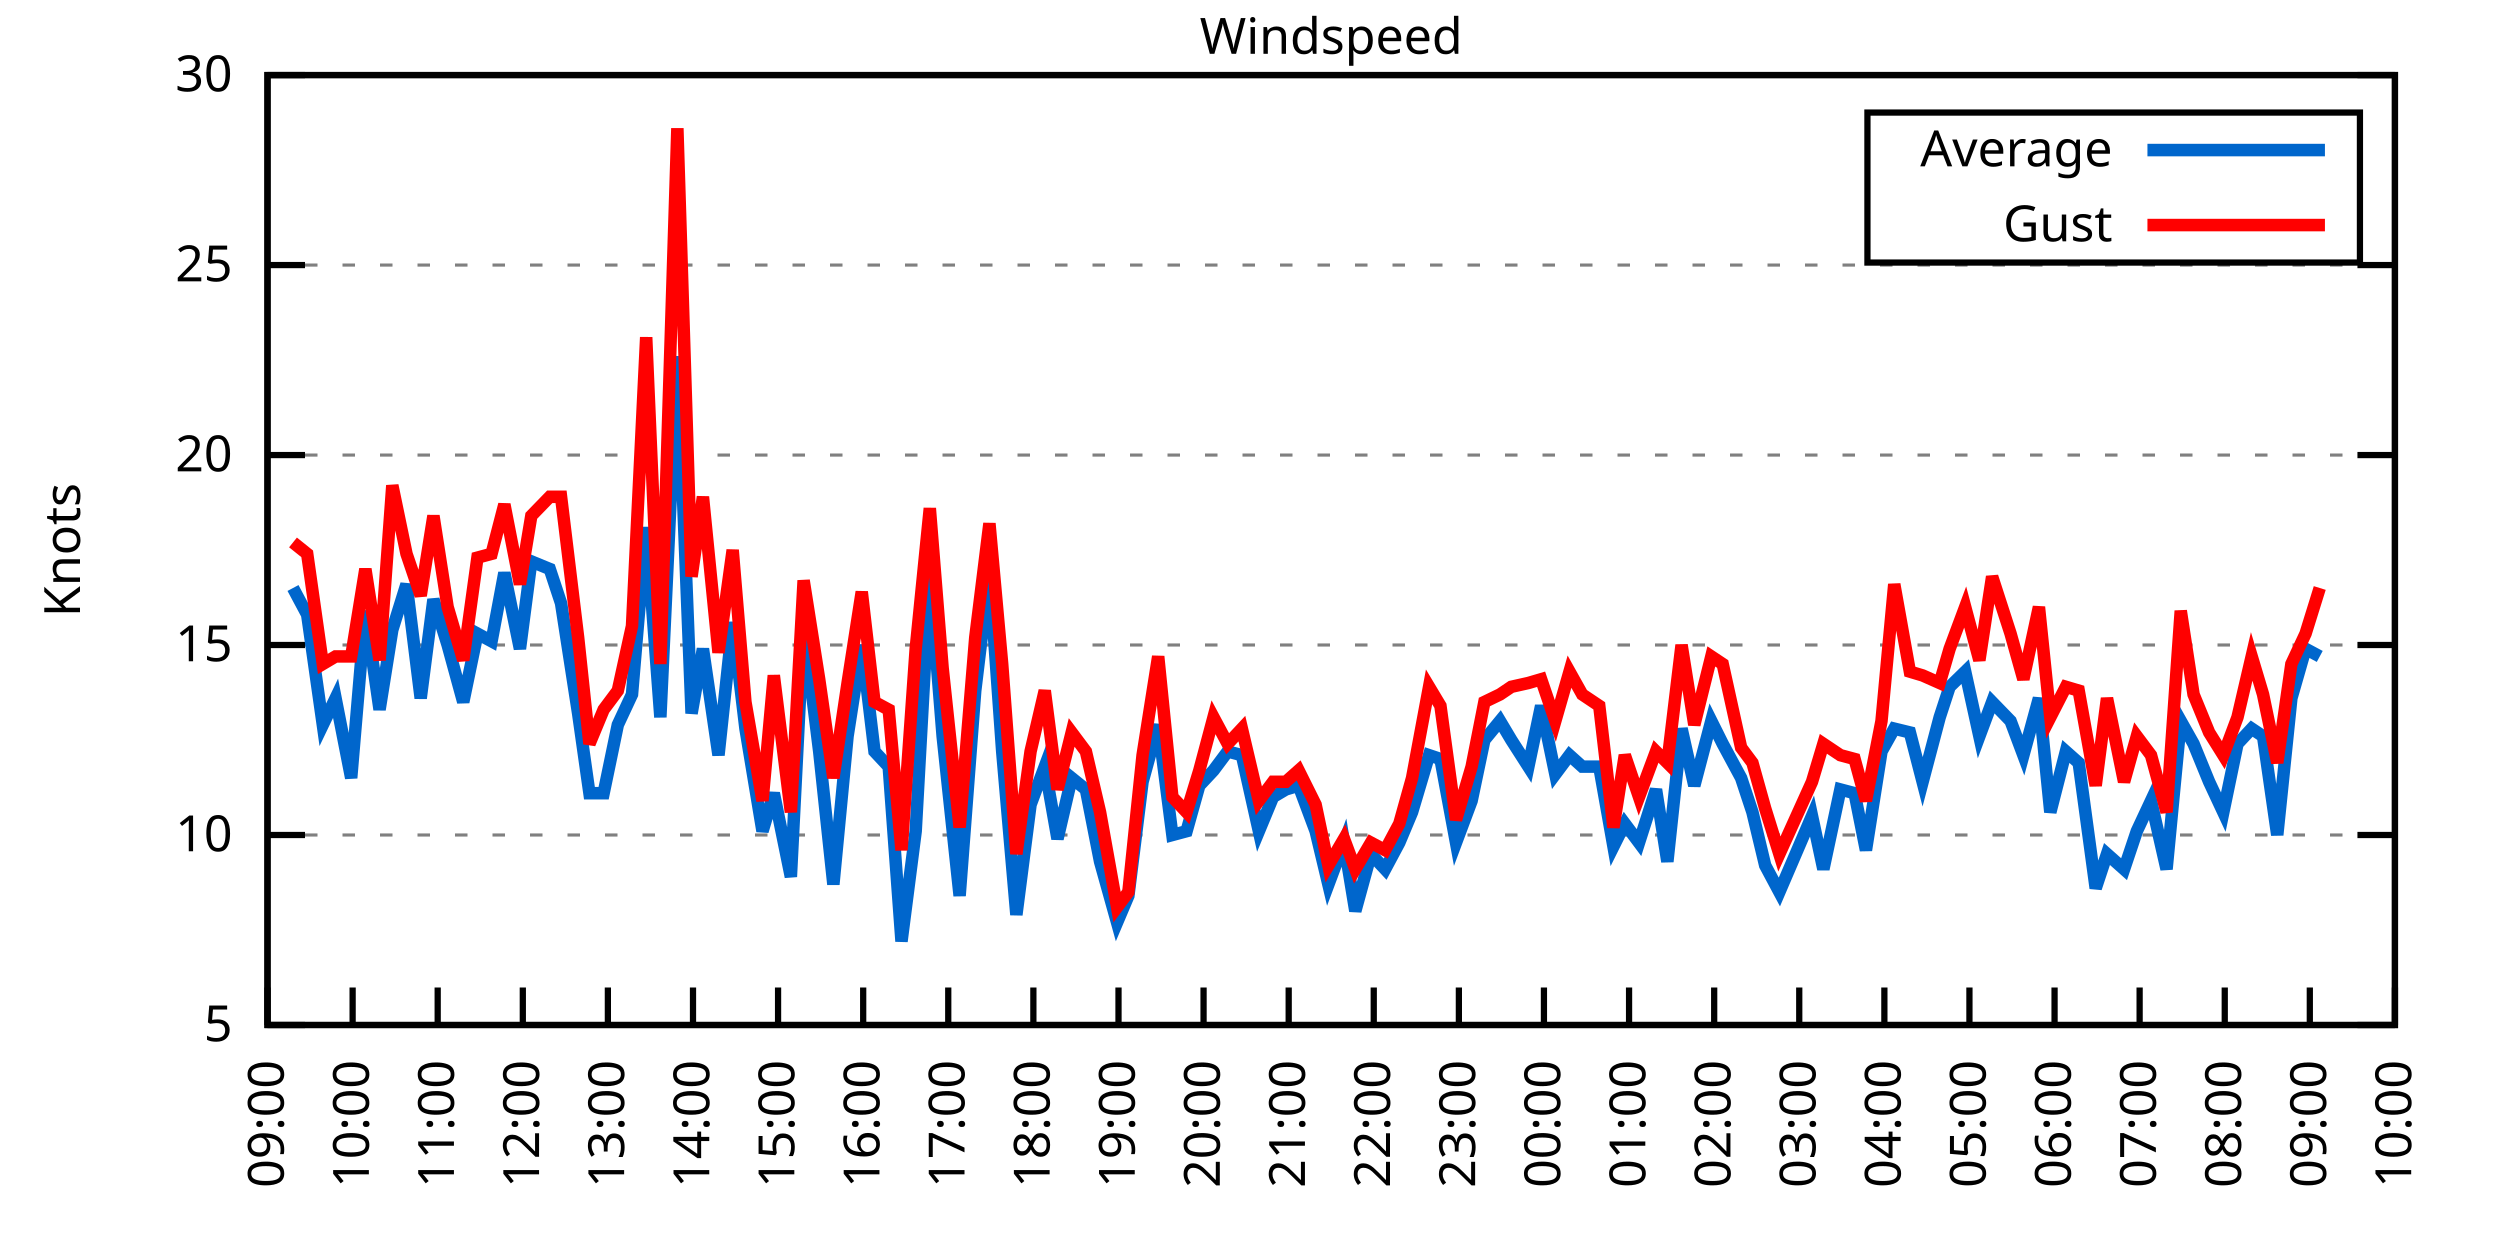
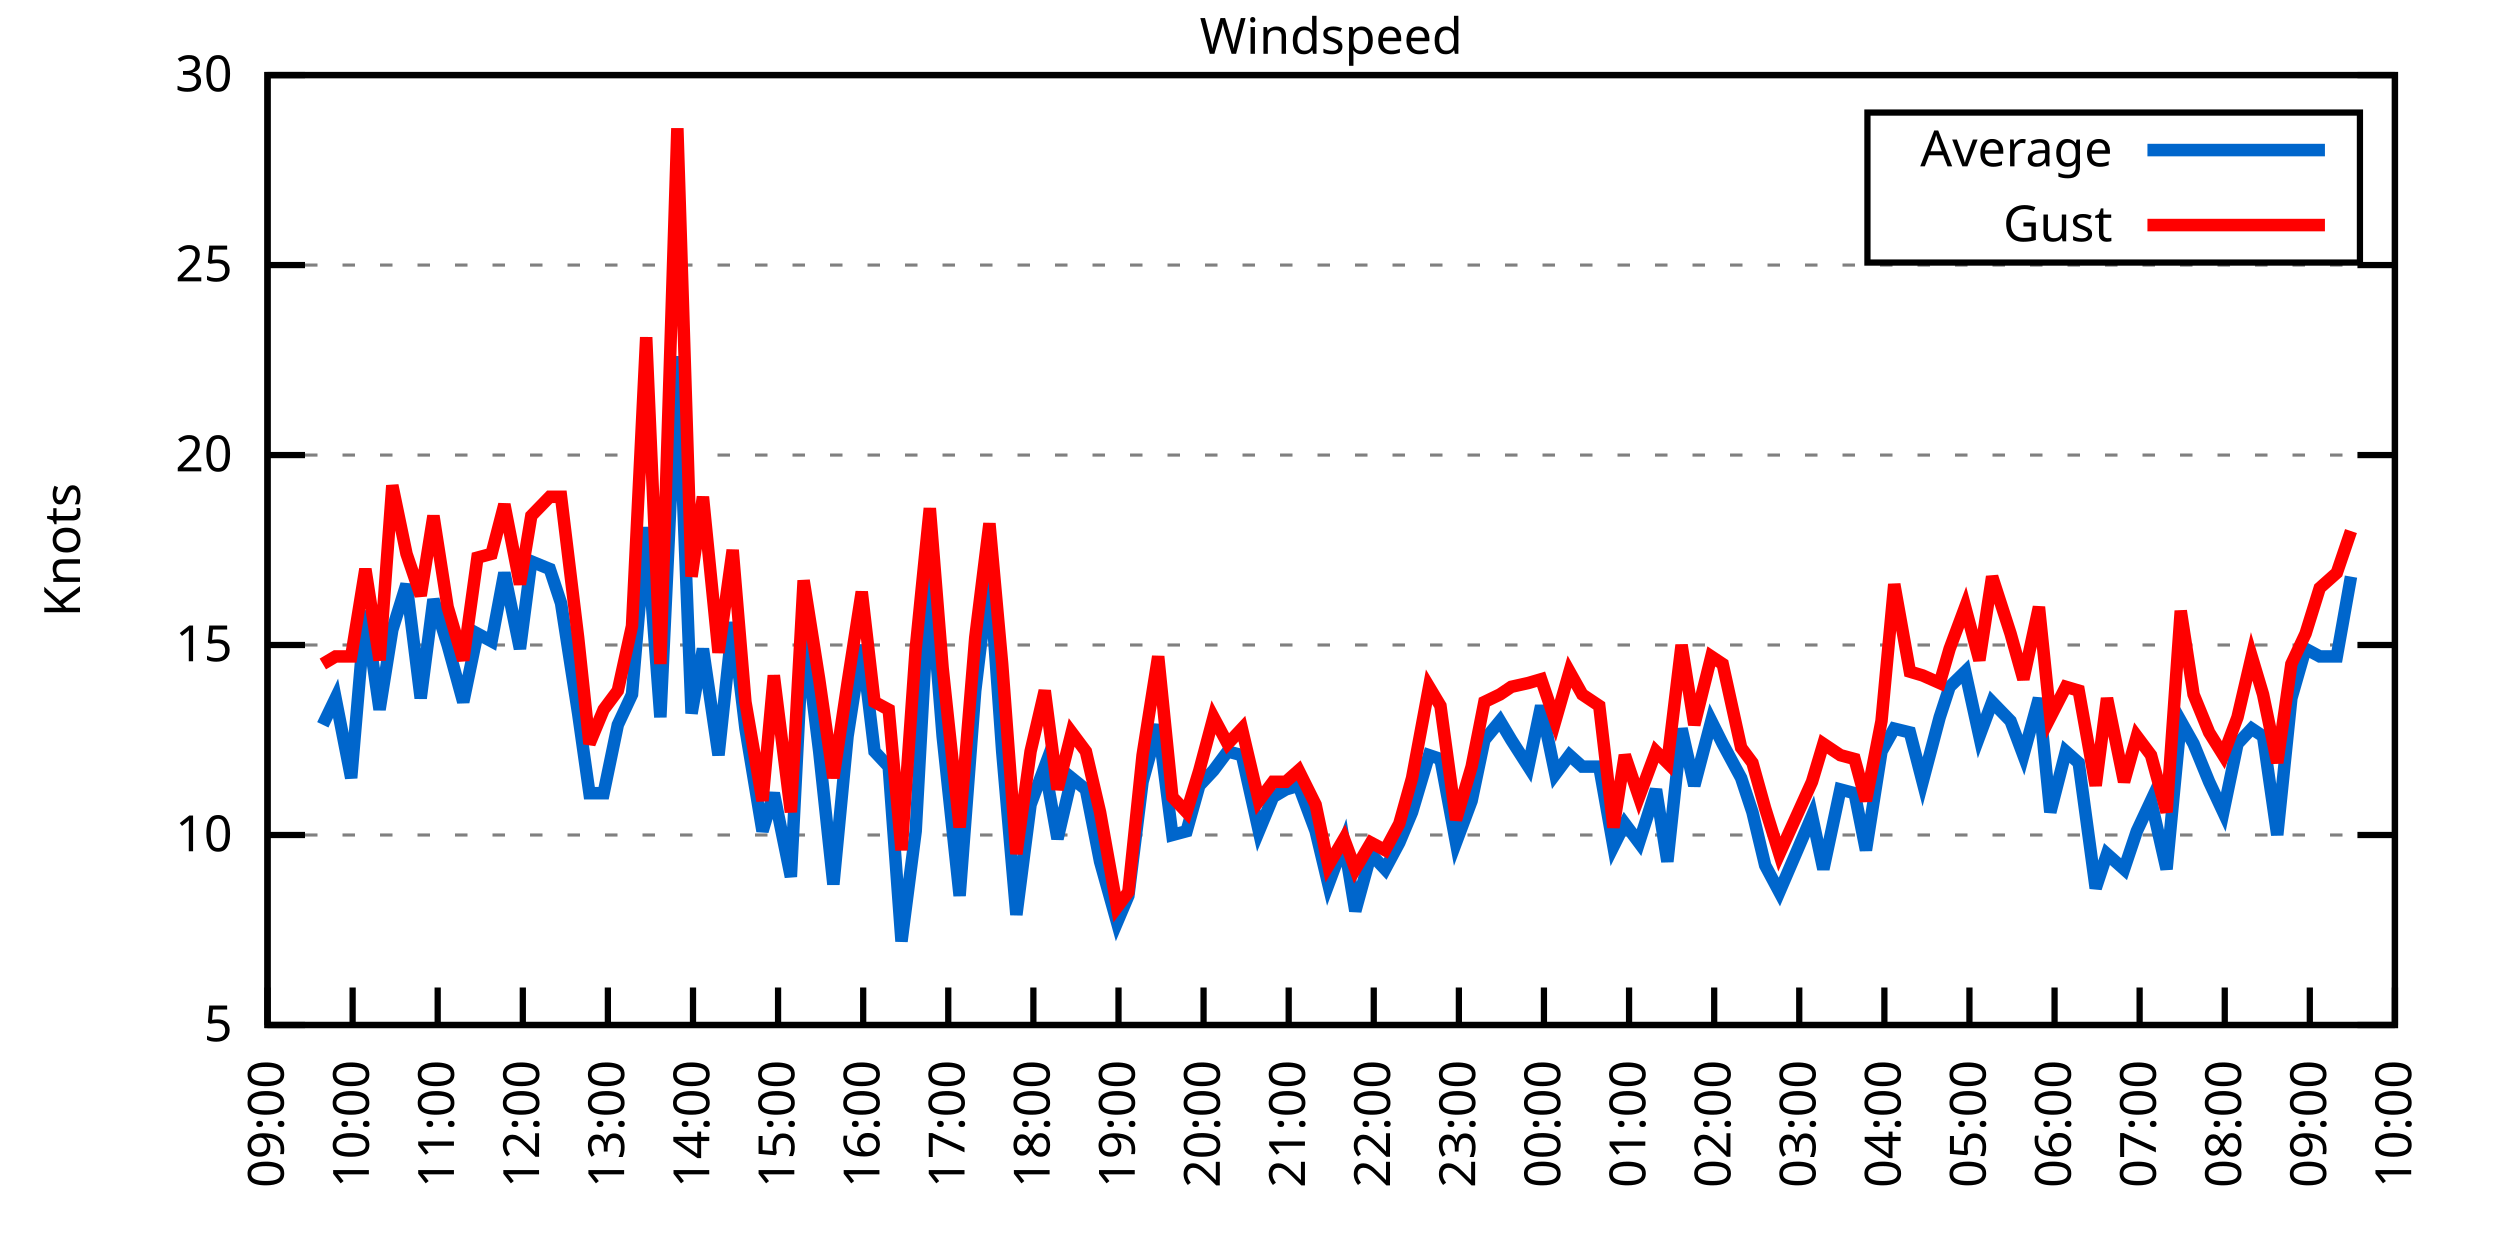
<svg xmlns="http://www.w3.org/2000/svg" xmlns:xlink="http://www.w3.org/1999/xlink" width="400" height="200" viewBox="0 0 400 200">
  <g id="gnuplot_canvas">
    <rect x="0" y="0" width="400" height="200" fill="none" />
    <defs>
      <circle id="gpDot" r="0.5" stroke-width="0.5" stroke="currentColor" />
      <path id="gpPt0" stroke-width="0.333" stroke="currentColor" d="M-1,0 h2 M0,-1 v2" />
      <path id="gpPt1" stroke-width="0.333" stroke="currentColor" d="M-1,-1 L1,1 M1,-1 L-1,1" />
      <path id="gpPt2" stroke-width="0.333" stroke="currentColor" d="M-1,0 L1,0 M0,-1 L0,1 M-1,-1 L1,1 M-1,1 L1,-1" />
      <rect id="gpPt3" stroke-width="0.333" stroke="currentColor" x="-1" y="-1" width="2" height="2" />
      <rect id="gpPt4" stroke-width="0.333" stroke="currentColor" fill="currentColor" x="-1" y="-1" width="2" height="2" />
      <circle id="gpPt5" stroke-width="0.333" stroke="currentColor" cx="0" cy="0" r="1" />
      <use xlink:href="#gpPt5" id="gpPt6" fill="currentColor" stroke="none" />
      <path id="gpPt7" stroke-width="0.333" stroke="currentColor" d="M0,-1.33 L-1.33,0.67 L1.33,0.67 z" />
      <use xlink:href="#gpPt7" id="gpPt8" fill="currentColor" stroke="none" />
      <use xlink:href="#gpPt7" id="gpPt9" stroke="currentColor" transform="rotate(180)" />
      <use xlink:href="#gpPt9" id="gpPt10" fill="currentColor" stroke="none" />
      <use xlink:href="#gpPt3" id="gpPt11" stroke="currentColor" transform="rotate(45)" />
      <use xlink:href="#gpPt11" id="gpPt12" fill="currentColor" stroke="none" />
      <path id="gpPt13" stroke-width="0.333" stroke="currentColor" d="M0,1.330 L1.265,0.411 L0.782,-1.067 L-0.782,-1.076 L-1.265,0.411 z" />
      <use xlink:href="#gpPt13" id="gpPt14" fill="currentColor" stroke="none" />
      <filter id="textbox" filterUnits="objectBoundingBox" x="0" y="0" height="1" width="1">
        <feFlood flood-color="white" flood-opacity="1" result="bgnd" />
        <feComposite in="SourceGraphic" in2="bgnd" operator="atop" />
      </filter>
      <filter id="greybox" filterUnits="objectBoundingBox" x="0" y="0" height="1" width="1">
        <feFlood flood-color="lightgrey" flood-opacity="1" result="grey" />
        <feComposite in="SourceGraphic" in2="grey" operator="atop" />
      </filter>
    </defs>
    <g fill="none" color="white" stroke="currentColor" stroke-width="1.00" stroke-linecap="butt" stroke-linejoin="miter">
</g>
    <g fill="none" color="black" stroke="currentColor" stroke-width="1.00" stroke-linecap="butt" stroke-linejoin="miter">
      <g stroke="none" shape-rendering="crispEdges">
        <polygon fill="rgb(255, 255, 255)" points="42.80,164.00 383.18,164.00 383.18,12.02 42.80,12.02 " />
      </g>
    </g>
    <g fill="none" color="black" stroke="currentColor" stroke-width="1.00" stroke-linecap="butt" stroke-linejoin="miter">
</g>
    <g fill="none" color="black" stroke="black" stroke-width="0.50" stroke-linecap="butt" stroke-linejoin="miter">
</g>
    <g fill="none" color="gray" stroke="currentColor" stroke-width="0.50" stroke-linecap="butt" stroke-linejoin="miter">
      <path stroke="gray" stroke-dasharray="2,4" class="gridline" d="M42.80,164.00 L383.19,164.00  " />
    </g>
    <g fill="none" color="gray" stroke="gray" stroke-width="1.00" stroke-linecap="butt" stroke-linejoin="miter">
</g>
    <g fill="none" color="black" stroke="currentColor" stroke-width="1.00" stroke-linecap="butt" stroke-linejoin="miter">
      <path stroke="black" d="M42.80,164.00 L48.80,164.00 M383.19,164.00 L377.19,164.00  " />
      <g transform="translate(37.20,166.60)" stroke="none" fill="black" font-family="Sans" font-size="8.00" text-anchor="end">
        <text>
          <tspan font-family="Sans"> 5</tspan>
        </text>
      </g>
    </g>
    <g fill="none" color="black" stroke="currentColor" stroke-width="1.00" stroke-linecap="butt" stroke-linejoin="miter">
</g>
    <g fill="none" color="black" stroke="black" stroke-width="0.50" stroke-linecap="butt" stroke-linejoin="miter">
</g>
    <g fill="none" color="gray" stroke="currentColor" stroke-width="0.50" stroke-linecap="butt" stroke-linejoin="miter">
      <path stroke="gray" stroke-dasharray="2,4" class="gridline" d="M42.80,133.60 L383.19,133.60  " />
    </g>
    <g fill="none" color="gray" stroke="gray" stroke-width="1.00" stroke-linecap="butt" stroke-linejoin="miter">
</g>
    <g fill="none" color="black" stroke="currentColor" stroke-width="1.00" stroke-linecap="butt" stroke-linejoin="miter">
      <path stroke="black" d="M42.80,133.60 L48.80,133.60 M383.19,133.60 L377.19,133.60  " />
      <g transform="translate(37.20,136.20)" stroke="none" fill="black" font-family="Sans" font-size="8.00" text-anchor="end">
        <text>
          <tspan font-family="Sans"> 10</tspan>
        </text>
      </g>
    </g>
    <g fill="none" color="black" stroke="currentColor" stroke-width="1.00" stroke-linecap="butt" stroke-linejoin="miter">
</g>
    <g fill="none" color="black" stroke="black" stroke-width="0.50" stroke-linecap="butt" stroke-linejoin="miter">
</g>
    <g fill="none" color="gray" stroke="currentColor" stroke-width="0.50" stroke-linecap="butt" stroke-linejoin="miter">
      <path stroke="gray" stroke-dasharray="2,4" class="gridline" d="M42.80,103.20 L383.19,103.20  " />
    </g>
    <g fill="none" color="gray" stroke="gray" stroke-width="1.00" stroke-linecap="butt" stroke-linejoin="miter">
</g>
    <g fill="none" color="black" stroke="currentColor" stroke-width="1.00" stroke-linecap="butt" stroke-linejoin="miter">
      <path stroke="black" d="M42.80,103.20 L48.80,103.20 M383.19,103.20 L377.19,103.20  " />
      <g transform="translate(37.20,105.80)" stroke="none" fill="black" font-family="Sans" font-size="8.00" text-anchor="end">
        <text>
          <tspan font-family="Sans"> 15</tspan>
        </text>
      </g>
    </g>
    <g fill="none" color="black" stroke="currentColor" stroke-width="1.00" stroke-linecap="butt" stroke-linejoin="miter">
</g>
    <g fill="none" color="black" stroke="black" stroke-width="0.50" stroke-linecap="butt" stroke-linejoin="miter">
</g>
    <g fill="none" color="gray" stroke="currentColor" stroke-width="0.50" stroke-linecap="butt" stroke-linejoin="miter">
      <path stroke="gray" stroke-dasharray="2,4" class="gridline" d="M42.80,72.81 L383.19,72.81  " />
    </g>
    <g fill="none" color="gray" stroke="gray" stroke-width="1.00" stroke-linecap="butt" stroke-linejoin="miter">
</g>
    <g fill="none" color="black" stroke="currentColor" stroke-width="1.00" stroke-linecap="butt" stroke-linejoin="miter">
      <path stroke="black" d="M42.80,72.81 L48.80,72.81 M383.19,72.81 L377.19,72.81  " />
      <g transform="translate(37.20,75.41)" stroke="none" fill="black" font-family="Sans" font-size="8.00" text-anchor="end">
        <text>
          <tspan font-family="Sans"> 20</tspan>
        </text>
      </g>
    </g>
    <g fill="none" color="black" stroke="currentColor" stroke-width="1.00" stroke-linecap="butt" stroke-linejoin="miter">
</g>
    <g fill="none" color="black" stroke="black" stroke-width="0.50" stroke-linecap="butt" stroke-linejoin="miter">
</g>
    <g fill="none" color="gray" stroke="currentColor" stroke-width="0.50" stroke-linecap="butt" stroke-linejoin="miter">
      <path stroke="gray" stroke-dasharray="2,4" class="gridline" d="M42.80,42.41 L383.19,42.41  " />
    </g>
    <g fill="none" color="gray" stroke="gray" stroke-width="1.00" stroke-linecap="butt" stroke-linejoin="miter">
</g>
    <g fill="none" color="black" stroke="currentColor" stroke-width="1.00" stroke-linecap="butt" stroke-linejoin="miter">
      <path stroke="black" d="M42.80,42.41 L48.80,42.41 M383.19,42.41 L377.19,42.41  " />
      <g transform="translate(37.20,45.01)" stroke="none" fill="black" font-family="Sans" font-size="8.00" text-anchor="end">
        <text>
          <tspan font-family="Sans"> 25</tspan>
        </text>
      </g>
    </g>
    <g fill="none" color="black" stroke="currentColor" stroke-width="1.00" stroke-linecap="butt" stroke-linejoin="miter">
</g>
    <g fill="none" color="black" stroke="black" stroke-width="0.50" stroke-linecap="butt" stroke-linejoin="miter">
</g>
    <g fill="none" color="gray" stroke="currentColor" stroke-width="0.50" stroke-linecap="butt" stroke-linejoin="miter">
      <path stroke="gray" stroke-dasharray="2,4" class="gridline" d="M42.80,12.01 L383.19,12.01  " />
    </g>
    <g fill="none" color="gray" stroke="gray" stroke-width="1.00" stroke-linecap="butt" stroke-linejoin="miter">
</g>
    <g fill="none" color="black" stroke="currentColor" stroke-width="1.00" stroke-linecap="butt" stroke-linejoin="miter">
      <path stroke="black" d="M42.80,12.01 L48.80,12.01 M383.19,12.01 L377.19,12.01  " />
      <g transform="translate(37.20,14.61)" stroke="none" fill="black" font-family="Sans" font-size="8.00" text-anchor="end">
        <text>
          <tspan font-family="Sans"> 30</tspan>
        </text>
      </g>
    </g>
    <g fill="none" color="black" stroke="currentColor" stroke-width="1.00" stroke-linecap="butt" stroke-linejoin="miter">
      <path stroke="black" d="M42.80,164.00 L42.80,158.00  " />
      <g transform="translate(45.40,169.60) rotate(270.00)" stroke="none" fill="black" font-family="Sans" font-size="8.00" text-anchor="end">
        <text>
          <tspan font-family="Sans">09:00</tspan>
        </text>
      </g>
    </g>
    <g fill="none" color="black" stroke="currentColor" stroke-width="1.00" stroke-linecap="butt" stroke-linejoin="miter">
      <path stroke="black" d="M56.42,164.00 L56.42,158.00  " />
      <g transform="translate(59.02,169.60) rotate(270.00)" stroke="none" fill="black" font-family="Sans" font-size="8.00" text-anchor="end">
        <text>
          <tspan font-family="Sans">10:00</tspan>
        </text>
      </g>
    </g>
    <g fill="none" color="black" stroke="currentColor" stroke-width="1.00" stroke-linecap="butt" stroke-linejoin="miter">
      <path stroke="black" d="M70.03,164.00 L70.03,158.00  " />
      <g transform="translate(72.63,169.60) rotate(270.00)" stroke="none" fill="black" font-family="Sans" font-size="8.00" text-anchor="end">
        <text>
          <tspan font-family="Sans">11:00</tspan>
        </text>
      </g>
    </g>
    <g fill="none" color="black" stroke="currentColor" stroke-width="1.00" stroke-linecap="butt" stroke-linejoin="miter">
      <path stroke="black" d="M83.65,164.00 L83.65,158.00  " />
      <g transform="translate(86.25,169.60) rotate(270.00)" stroke="none" fill="black" font-family="Sans" font-size="8.00" text-anchor="end">
        <text>
          <tspan font-family="Sans">12:00</tspan>
        </text>
      </g>
    </g>
    <g fill="none" color="black" stroke="currentColor" stroke-width="1.00" stroke-linecap="butt" stroke-linejoin="miter">
      <path stroke="black" d="M97.26,164.00 L97.26,158.00  " />
      <g transform="translate(99.86,169.60) rotate(270.00)" stroke="none" fill="black" font-family="Sans" font-size="8.00" text-anchor="end">
        <text>
          <tspan font-family="Sans">13:00</tspan>
        </text>
      </g>
    </g>
    <g fill="none" color="black" stroke="currentColor" stroke-width="1.00" stroke-linecap="butt" stroke-linejoin="miter">
      <path stroke="black" d="M110.88,164.00 L110.88,158.00  " />
      <g transform="translate(113.48,169.60) rotate(270.00)" stroke="none" fill="black" font-family="Sans" font-size="8.00" text-anchor="end">
        <text>
          <tspan font-family="Sans">14:00</tspan>
        </text>
      </g>
    </g>
    <g fill="none" color="black" stroke="currentColor" stroke-width="1.00" stroke-linecap="butt" stroke-linejoin="miter">
      <path stroke="black" d="M124.49,164.00 L124.49,158.00  " />
      <g transform="translate(127.09,169.60) rotate(270.00)" stroke="none" fill="black" font-family="Sans" font-size="8.00" text-anchor="end">
        <text>
          <tspan font-family="Sans">15:00</tspan>
        </text>
      </g>
    </g>
    <g fill="none" color="black" stroke="currentColor" stroke-width="1.00" stroke-linecap="butt" stroke-linejoin="miter">
      <path stroke="black" d="M138.11,164.00 L138.11,158.00  " />
      <g transform="translate(140.71,169.60) rotate(270.00)" stroke="none" fill="black" font-family="Sans" font-size="8.00" text-anchor="end">
        <text>
          <tspan font-family="Sans">16:00</tspan>
        </text>
      </g>
    </g>
    <g fill="none" color="black" stroke="currentColor" stroke-width="1.00" stroke-linecap="butt" stroke-linejoin="miter">
      <path stroke="black" d="M151.72,164.00 L151.72,158.00  " />
      <g transform="translate(154.32,169.60) rotate(270.00)" stroke="none" fill="black" font-family="Sans" font-size="8.00" text-anchor="end">
        <text>
          <tspan font-family="Sans">17:00</tspan>
        </text>
      </g>
    </g>
    <g fill="none" color="black" stroke="currentColor" stroke-width="1.00" stroke-linecap="butt" stroke-linejoin="miter">
      <path stroke="black" d="M165.34,164.00 L165.34,158.00  " />
      <g transform="translate(167.94,169.60) rotate(270.00)" stroke="none" fill="black" font-family="Sans" font-size="8.00" text-anchor="end">
        <text>
          <tspan font-family="Sans">18:00</tspan>
        </text>
      </g>
    </g>
    <g fill="none" color="black" stroke="currentColor" stroke-width="1.00" stroke-linecap="butt" stroke-linejoin="miter">
      <path stroke="black" d="M178.96,164.00 L178.96,158.00  " />
      <g transform="translate(181.56,169.60) rotate(270.00)" stroke="none" fill="black" font-family="Sans" font-size="8.00" text-anchor="end">
        <text>
          <tspan font-family="Sans">19:00</tspan>
        </text>
      </g>
    </g>
    <g fill="none" color="black" stroke="currentColor" stroke-width="1.00" stroke-linecap="butt" stroke-linejoin="miter">
      <path stroke="black" d="M192.57,164.00 L192.57,158.00  " />
      <g transform="translate(195.17,169.60) rotate(270.00)" stroke="none" fill="black" font-family="Sans" font-size="8.00" text-anchor="end">
        <text>
          <tspan font-family="Sans">20:00</tspan>
        </text>
      </g>
    </g>
    <g fill="none" color="black" stroke="currentColor" stroke-width="1.00" stroke-linecap="butt" stroke-linejoin="miter">
      <path stroke="black" d="M206.19,164.00 L206.19,158.00  " />
      <g transform="translate(208.79,169.60) rotate(270.00)" stroke="none" fill="black" font-family="Sans" font-size="8.00" text-anchor="end">
        <text>
          <tspan font-family="Sans">21:00</tspan>
        </text>
      </g>
    </g>
    <g fill="none" color="black" stroke="currentColor" stroke-width="1.00" stroke-linecap="butt" stroke-linejoin="miter">
      <path stroke="black" d="M219.80,164.00 L219.80,158.00  " />
      <g transform="translate(222.40,169.60) rotate(270.00)" stroke="none" fill="black" font-family="Sans" font-size="8.00" text-anchor="end">
        <text>
          <tspan font-family="Sans">22:00</tspan>
        </text>
      </g>
    </g>
    <g fill="none" color="black" stroke="currentColor" stroke-width="1.00" stroke-linecap="butt" stroke-linejoin="miter">
      <path stroke="black" d="M233.42,164.00 L233.42,158.00  " />
      <g transform="translate(236.02,169.60) rotate(270.00)" stroke="none" fill="black" font-family="Sans" font-size="8.00" text-anchor="end">
        <text>
          <tspan font-family="Sans">23:00</tspan>
        </text>
      </g>
    </g>
    <g fill="none" color="black" stroke="currentColor" stroke-width="1.00" stroke-linecap="butt" stroke-linejoin="miter">
      <path stroke="black" d="M247.03,164.00 L247.03,158.00  " />
      <g transform="translate(249.63,169.60) rotate(270.00)" stroke="none" fill="black" font-family="Sans" font-size="8.00" text-anchor="end">
        <text>
          <tspan font-family="Sans">00:00</tspan>
        </text>
      </g>
    </g>
    <g fill="none" color="black" stroke="currentColor" stroke-width="1.00" stroke-linecap="butt" stroke-linejoin="miter">
      <path stroke="black" d="M260.65,164.00 L260.65,158.00  " />
      <g transform="translate(263.25,169.60) rotate(270.00)" stroke="none" fill="black" font-family="Sans" font-size="8.00" text-anchor="end">
        <text>
          <tspan font-family="Sans">01:00</tspan>
        </text>
      </g>
    </g>
    <g fill="none" color="black" stroke="currentColor" stroke-width="1.00" stroke-linecap="butt" stroke-linejoin="miter">
      <path stroke="black" d="M274.27,164.00 L274.27,158.00  " />
      <g transform="translate(276.87,169.60) rotate(270.00)" stroke="none" fill="black" font-family="Sans" font-size="8.00" text-anchor="end">
        <text>
          <tspan font-family="Sans">02:00</tspan>
        </text>
      </g>
    </g>
    <g fill="none" color="black" stroke="currentColor" stroke-width="1.00" stroke-linecap="butt" stroke-linejoin="miter">
      <path stroke="black" d="M287.88,164.00 L287.88,158.00  " />
      <g transform="translate(290.48,169.60) rotate(270.00)" stroke="none" fill="black" font-family="Sans" font-size="8.00" text-anchor="end">
        <text>
          <tspan font-family="Sans">03:00</tspan>
        </text>
      </g>
    </g>
    <g fill="none" color="black" stroke="currentColor" stroke-width="1.00" stroke-linecap="butt" stroke-linejoin="miter">
      <path stroke="black" d="M301.50,164.00 L301.50,158.00  " />
      <g transform="translate(304.10,169.60) rotate(270.00)" stroke="none" fill="black" font-family="Sans" font-size="8.00" text-anchor="end">
        <text>
          <tspan font-family="Sans">04:00</tspan>
        </text>
      </g>
    </g>
    <g fill="none" color="black" stroke="currentColor" stroke-width="1.00" stroke-linecap="butt" stroke-linejoin="miter">
      <path stroke="black" d="M315.11,164.00 L315.11,158.00  " />
      <g transform="translate(317.71,169.60) rotate(270.00)" stroke="none" fill="black" font-family="Sans" font-size="8.00" text-anchor="end">
        <text>
          <tspan font-family="Sans">05:00</tspan>
        </text>
      </g>
    </g>
    <g fill="none" color="black" stroke="currentColor" stroke-width="1.00" stroke-linecap="butt" stroke-linejoin="miter">
      <path stroke="black" d="M328.73,164.00 L328.73,158.00  " />
      <g transform="translate(331.33,169.60) rotate(270.00)" stroke="none" fill="black" font-family="Sans" font-size="8.00" text-anchor="end">
        <text>
          <tspan font-family="Sans">06:00</tspan>
        </text>
      </g>
    </g>
    <g fill="none" color="black" stroke="currentColor" stroke-width="1.00" stroke-linecap="butt" stroke-linejoin="miter">
      <path stroke="black" d="M342.34,164.00 L342.34,158.00  " />
      <g transform="translate(344.94,169.60) rotate(270.00)" stroke="none" fill="black" font-family="Sans" font-size="8.00" text-anchor="end">
        <text>
          <tspan font-family="Sans">07:00</tspan>
        </text>
      </g>
    </g>
    <g fill="none" color="black" stroke="currentColor" stroke-width="1.00" stroke-linecap="butt" stroke-linejoin="miter">
      <path stroke="black" d="M355.96,164.00 L355.96,158.00  " />
      <g transform="translate(358.56,169.60) rotate(270.00)" stroke="none" fill="black" font-family="Sans" font-size="8.00" text-anchor="end">
        <text>
          <tspan font-family="Sans">08:00</tspan>
        </text>
      </g>
    </g>
    <g fill="none" color="black" stroke="currentColor" stroke-width="1.00" stroke-linecap="butt" stroke-linejoin="miter">
      <path stroke="black" d="M369.57,164.00 L369.57,158.00  " />
      <g transform="translate(372.17,169.60) rotate(270.00)" stroke="none" fill="black" font-family="Sans" font-size="8.00" text-anchor="end">
        <text>
          <tspan font-family="Sans">09:00</tspan>
        </text>
      </g>
    </g>
    <g fill="none" color="black" stroke="currentColor" stroke-width="1.00" stroke-linecap="butt" stroke-linejoin="miter">
      <path stroke="black" d="M383.19,164.00 L383.19,158.00  " />
      <g transform="translate(385.79,169.60) rotate(270.00)" stroke="none" fill="black" font-family="Sans" font-size="8.00" text-anchor="end">
        <text>
          <tspan font-family="Sans">10:00</tspan>
        </text>
      </g>
    </g>
    <g fill="none" color="black" stroke="currentColor" stroke-width="1.00" stroke-linecap="butt" stroke-linejoin="miter">
</g>
    <g fill="none" color="black" stroke="currentColor" stroke-width="1.00" stroke-linecap="butt" stroke-linejoin="miter">
      <path stroke="black" d="M42.80,12.01 L42.80,164.00 L383.19,164.00 L383.19,12.01 L42.80,12.01 Z  " />
    </g>
    <g fill="none" color="black" stroke="currentColor" stroke-width="1.00" stroke-linecap="butt" stroke-linejoin="miter">
</g>
    <g fill="none" color="black" stroke="currentColor" stroke-width="1.00" stroke-linecap="butt" stroke-linejoin="miter">
      <path stroke="black" d="M298.79,42.01 L298.79,18.01 L377.59,18.01 L377.59,42.01 L298.79,42.01 Z  " />
    </g>
    <g id="Windspeed_plot_1">
      <g fill="none" color="white" stroke="black" stroke-width="2.00" stroke-linecap="butt" stroke-linejoin="miter">
</g>
      <g fill="none" color="black" stroke="currentColor" stroke-width="2.00" stroke-linecap="butt" stroke-linejoin="miter">
        <g transform="translate(337.99,26.61)" stroke="none" fill="black" font-family="Sans" font-size="8.00" text-anchor="end">
          <text>
            <tspan font-family="Sans">Average</tspan>
          </text>
        </g>
      </g>
      <g fill="none" color="black" stroke="currentColor" stroke-width="2.00" stroke-linecap="butt" stroke-linejoin="miter">
-         <path stroke="rgb(  0, 102, 204)" d="M343.59,24.01 L371.99,24.01 M46.88,94.08 L49.15,98.34 L51.65,115.97 L53.69,111.72 L56.19,124.48 L58.46,97.73   L60.73,113.54 L62.77,100.77 L65.04,93.48 L67.31,111.72 L69.35,95.91 L71.62,103.20 L74.12,112.32 L76.39,101.38   L78.65,102.60 L80.70,91.65 L83.19,103.81 L85.01,89.83 L87.96,91.04 L89.77,96.52 L92.50,114.15 L94.31,126.91   L96.58,126.91 L98.85,115.97 L101.12,111.11 L103.39,84.36 L105.66,114.76 L108.38,57.00 L110.65,114.15 L112.47,103.81   L114.96,120.83 L117.23,99.56 L119.27,116.58 L122.00,132.99 L123.81,126.91 L126.54,140.29 L128.58,100.16 L131.07,120.23   L133.34,141.51 L135.61,117.80 L137.88,103.20 L139.92,120.23 L142.19,122.66 L144.24,150.62 L146.51,132.99 L148.77,92.26   L150.82,117.80 L153.54,143.33 L156.04,110.50 L158.31,91.65 L160.35,120.23 L162.62,146.37 L164.89,128.74 L167.16,122.66   L169.20,134.21 L171.47,124.48 L173.74,126.31 L176.01,137.86 L178.73,147.59 L180.54,143.33 L182.81,125.09 L185.31,115.97   L187.58,133.60 L189.85,132.99 L191.89,125.70 L194.16,123.27 L196.43,120.23 L198.70,120.83 L201.42,132.99 L203.69,127.52   L205.73,126.31 L207.78,125.70 L210.50,132.99 L212.54,141.51 L215.04,134.82 L216.85,145.76 L219.35,136.64 L221.62,139.07   L223.89,134.82 L225.93,129.95 L228.65,120.83 L230.47,121.44 L232.96,134.82 L235.46,128.13 L237.50,118.40 L240.00,115.36   L241.81,118.40 L244.54,122.66 L246.58,112.93 L248.85,123.87 L251.12,120.83 L253.16,122.66 L255.88,122.66 L258.15,135.43   L259.97,131.78 L262.24,134.82 L264.96,126.31 L266.78,137.86 L269.05,116.58 L271.09,125.70 L273.81,115.36 L275.63,119.01   L278.58,124.48 L280.39,129.95 L282.43,138.47 L284.70,142.72 L289.92,130.56 L291.74,139.07 L294.46,126.31 L296.73,126.91   L298.55,136.03 L301.04,120.23 L303.08,116.58 L305.58,117.19 L307.62,125.09 L310.35,114.76 L311.94,109.89 L314.43,107.46   L316.70,117.80 L318.74,112.32 L321.69,115.36 L323.74,120.83 L326.23,111.72 L328.05,129.95 L330.54,120.23 L332.59,122.05   L335.31,142.11 L337.12,136.64 L339.85,139.07 L341.89,132.99 L344.16,128.13 L346.65,139.07 L348.92,115.36 L350.97,119.01   L353.46,125.09 L355.73,129.95 L358.00,119.01 L360.27,116.58 L362.09,117.80 L364.36,133.60 L366.62,111.72 L368.89,103.81   L371.16,105.03  " />
+         <path stroke="rgb(  0, 102, 204)" d="M343.59,24.01 L371.99,24.01 M51.65,115.97 L53.69,111.72 L56.19,124.48 L58.46,97.73 L60.73,113.54 L62.77,100.77   L65.04,93.48 L67.31,111.72 L69.35,95.91 L71.62,103.20 L74.12,112.32 L76.39,101.38 L78.65,102.60 L80.70,91.65   L83.19,103.81 L85.01,89.83 L87.96,91.04 L89.77,96.52 L92.50,114.15 L94.31,126.91 L96.58,126.91 L98.85,115.97   L101.12,111.11 L103.39,84.36 L105.66,114.76 L108.38,57.00 L110.65,114.15 L112.47,103.81 L114.96,120.83 L117.23,99.56   L119.27,116.58 L122.00,132.99 L123.81,126.91 L126.54,140.29 L128.58,100.16 L131.07,120.23 L133.34,141.51 L135.61,117.80   L137.88,103.20 L139.92,120.23 L142.19,122.66 L144.24,150.62 L146.51,132.99 L148.77,92.26 L150.82,117.80 L153.54,143.33   L156.04,110.50 L158.31,91.65 L160.35,120.23 L162.62,146.37 L164.89,128.74 L167.16,122.66 L169.20,134.21 L171.47,124.48   L173.74,126.31 L176.01,137.86 L178.73,147.59 L180.54,143.33 L182.81,125.09 L185.31,115.97 L187.58,133.60 L189.85,132.99   L191.89,125.70 L194.16,123.27 L196.43,120.23 L198.70,120.83 L201.42,132.99 L203.69,127.52 L205.73,126.31 L207.78,125.70   L210.50,132.99 L212.54,141.51 L215.04,134.82 L216.85,145.76 L219.35,136.64 L221.62,139.07 L223.89,134.82 L225.93,129.95   L228.65,120.83 L230.47,121.44 L232.96,134.82 L235.46,128.13 L237.50,118.40 L240.00,115.36 L241.81,118.40 L244.54,122.66   L246.58,112.93 L248.85,123.87 L251.12,120.83 L253.16,122.66 L255.88,122.66 L258.15,135.43 L259.97,131.78 L262.24,134.82   L264.96,126.31 L266.78,137.86 L269.05,116.58 L271.09,125.70 L273.81,115.36 L275.63,119.01 L278.58,124.48 L280.39,129.95   L282.43,138.47 L284.70,142.72 L289.92,130.56 L291.74,139.07 L294.46,126.31 L296.73,126.91 L298.55,136.03 L301.04,120.23   L303.08,116.58 L305.58,117.19 L307.62,125.09 L310.35,114.76 L311.94,109.89 L314.43,107.46 L316.70,117.80 L318.74,112.32   L321.69,115.36 L323.74,120.83 L326.23,111.72 L328.05,129.95 L330.54,120.23 L332.59,122.05 L335.31,142.11 L337.12,136.64   L339.85,139.07 L341.89,132.99 L344.16,128.13 L346.65,139.07 L348.92,115.36 L350.97,119.01 L353.46,125.09 L355.73,129.95   L358.00,119.01 L360.27,116.58 L362.09,117.80 L364.36,133.60 L366.62,111.72 L368.89,103.81 L371.16,105.03 L373.89,105.03   L376.16,92.26  " />
      </g>
    </g>
    <g id="Windspeed_plot_2">
      <g fill="none" color="black" stroke="currentColor" stroke-width="2.00" stroke-linecap="butt" stroke-linejoin="miter">
        <g transform="translate(337.99,38.61)" stroke="none" fill="black" font-family="Sans" font-size="8.00" text-anchor="end">
          <text>
            <tspan font-family="Sans">Gust</tspan>
          </text>
        </g>
      </g>
      <g fill="none" color="black" stroke="currentColor" stroke-width="2.00" stroke-linecap="butt" stroke-linejoin="miter">
-         <path stroke="rgb(255,   0,   0)" d="M343.59,36.01 L371.99,36.01 M46.88,86.79 L49.15,88.61 L51.65,106.24 L53.69,105.03 L56.19,105.03 L58.46,91.04   L60.73,105.64 L62.77,77.67 L65.04,88.61 L67.31,95.30 L69.35,82.53 L71.62,97.12 L74.12,105.64 L76.39,89.22   L78.65,88.61 L80.70,80.71 L83.19,93.48 L85.01,82.53 L87.96,79.49 L89.77,79.49 L92.50,101.99 L94.31,119.01   L96.58,113.54 L98.85,110.50 L101.12,100.16 L103.39,53.96 L105.66,106.24 L108.38,20.52 L110.65,92.26 L112.47,79.49   L114.96,104.42 L117.23,88.00 L119.27,112.32 L122.00,128.13 L123.81,108.07 L126.54,129.95 L128.58,92.87 L131.07,108.68   L133.34,124.48 L135.61,109.28 L137.88,94.69 L139.92,112.32 L142.19,113.54 L144.24,136.03 L146.51,103.81 L148.77,81.32   L150.82,106.85 L153.54,132.39 L156.04,101.99 L158.31,83.75 L160.35,106.24 L162.62,136.64 L164.89,120.23 L167.16,110.50   L169.20,126.31 L171.47,117.19 L173.74,120.23 L176.01,129.95 L178.73,145.15 L180.54,142.72 L182.81,120.83 L185.31,105.03   L187.58,127.52 L189.85,129.95 L191.89,123.27 L194.16,114.76 L196.43,119.01 L198.70,116.58 L201.42,128.13 L203.69,125.09   L205.73,125.09 L207.78,123.27 L210.50,128.74 L212.54,138.47 L215.04,134.21 L216.85,139.07 L219.35,134.82 L221.62,136.03   L223.89,131.78 L225.93,124.48 L228.65,109.89 L230.47,112.93 L232.96,131.17 L235.46,122.66 L237.50,112.32 L240.00,111.11   L241.81,109.89 L244.54,109.28 L246.58,108.68 L248.85,115.36 L251.12,107.46 L253.16,111.11 L255.88,112.93 L258.15,132.39   L259.97,120.83 L262.24,127.52 L264.96,120.23 L266.78,122.05 L269.05,103.20 L271.09,115.97 L273.81,105.03 L275.63,106.24   L278.58,119.62 L280.39,122.05 L282.43,129.35 L284.70,136.64 L289.92,125.09 L291.74,119.01 L294.46,120.83 L296.73,121.44   L298.55,128.13 L301.04,115.36 L303.08,93.48 L305.58,107.46 L307.62,108.07 L310.35,109.28 L311.94,103.81 L314.43,97.12   L316.70,105.64 L318.74,92.26 L321.69,101.38 L323.74,108.68 L326.23,97.12 L328.05,114.76 L330.54,109.89 L332.59,110.50   L335.31,125.70 L337.12,111.72 L339.85,125.09 L341.89,117.80 L344.16,120.83 L346.65,129.95 L348.92,97.73 L350.97,111.11   L353.46,117.19 L355.73,120.83 L358.00,114.76 L360.27,105.03 L362.09,111.11 L364.36,122.05 L366.62,106.24 L368.89,101.38   L371.16,94.08  " />
+         <path stroke="rgb(255,   0,   0)" d="M343.59,36.01 L371.99,36.01 M51.65,106.24 L53.69,105.03 L56.19,105.03 L58.46,91.04 L60.73,105.64 L62.77,77.67   L65.04,88.61 L67.31,95.30 L69.35,82.53 L71.62,97.12 L74.12,105.64 L76.39,89.22 L78.65,88.61 L80.70,80.71   L83.19,93.48 L85.01,82.53 L87.96,79.49 L89.77,79.49 L92.50,101.99 L94.31,119.01 L96.58,113.54 L98.85,110.50   L101.12,100.16 L103.39,53.96 L105.66,106.24 L108.38,20.52 L110.65,92.26 L112.47,79.49 L114.96,104.42 L117.23,88.00   L119.27,112.32 L122.00,128.13 L123.81,108.07 L126.54,129.95 L128.58,92.87 L131.07,108.68 L133.34,124.48 L135.61,109.28   L137.88,94.69 L139.92,112.32 L142.19,113.54 L144.24,136.03 L146.51,103.81 L148.77,81.32 L150.82,106.85 L153.54,132.39   L156.04,101.99 L158.31,83.75 L160.35,106.24 L162.62,136.64 L164.89,120.23 L167.16,110.50 L169.20,126.31 L171.47,117.19   L173.74,120.23 L176.01,129.95 L178.73,145.15 L180.54,142.72 L182.81,120.83 L185.31,105.03 L187.58,127.52 L189.85,129.95   L191.89,123.27 L194.16,114.76 L196.43,119.01 L198.70,116.58 L201.42,128.13 L203.69,125.09 L205.73,125.09 L207.78,123.27   L210.50,128.74 L212.54,138.47 L215.04,134.21 L216.85,139.07 L219.35,134.82 L221.62,136.03 L223.89,131.78 L225.93,124.48   L228.65,109.89 L230.47,112.93 L232.96,131.17 L235.46,122.66 L237.50,112.32 L240.00,111.11 L241.81,109.89 L244.54,109.28   L246.58,108.68 L248.85,115.36 L251.12,107.46 L253.16,111.11 L255.88,112.93 L258.15,132.39 L259.97,120.83 L262.24,127.52   L264.96,120.23 L266.78,122.05 L269.05,103.20 L271.09,115.97 L273.81,105.03 L275.63,106.24 L278.58,119.62 L280.39,122.05   L282.43,129.35 L284.70,136.64 L289.92,125.09 L291.74,119.01 L294.46,120.83 L296.73,121.44 L298.55,128.13 L301.04,115.36   L303.08,93.48 L305.58,107.46 L307.62,108.07 L310.35,109.28 L311.94,103.81 L314.43,97.12 L316.70,105.64 L318.74,92.26   L321.69,101.38 L323.74,108.68 L326.23,97.12 L328.05,114.76 L330.54,109.89 L332.59,110.50 L335.31,125.70 L337.12,111.72   L339.85,125.09 L341.89,117.80 L344.16,120.83 L346.65,129.95 L348.92,97.73 L350.97,111.11 L353.46,117.19 L355.73,120.83   L358.00,114.76 L360.27,105.03 L362.09,111.11 L364.36,122.05 L366.62,106.24 L368.89,101.38 L371.16,94.08 L373.89,91.65   L376.16,84.97  " />
      </g>
    </g>
    <g fill="none" color="black" stroke="currentColor" stroke-width="2.00" stroke-linecap="butt" stroke-linejoin="miter">
</g>
    <g fill="none" color="black" stroke="black" stroke-width="1.00" stroke-linecap="butt" stroke-linejoin="miter">
</g>
    <g fill="none" color="black" stroke="currentColor" stroke-width="1.00" stroke-linecap="butt" stroke-linejoin="miter">
      <path stroke="black" d="M42.80,12.01 L42.80,164.00 L383.19,164.00 L383.19,12.01 L42.80,12.01 Z  " />
      <g transform="translate(12.80,88.01) rotate(270.00)" stroke="none" fill="black" font-family="Sans" font-size="8.00" text-anchor="middle">
        <text>
          <tspan font-family="Sans">Knots</tspan>
        </text>
      </g>
    </g>
    <g fill="none" color="black" stroke="currentColor" stroke-width="1.00" stroke-linecap="butt" stroke-linejoin="miter">
</g>
    <g fill="none" color="black" stroke="currentColor" stroke-width="1.00" stroke-linecap="butt" stroke-linejoin="miter">
      <g transform="translate(212.99,8.61)" stroke="none" fill="black" font-family="Sans" font-size="8.00" text-anchor="middle">
        <text>
          <tspan font-family="Sans">Windspeed</tspan>
        </text>
      </g>
    </g>
    <g fill="none" color="black" stroke="currentColor" stroke-width="1.00" stroke-linecap="butt" stroke-linejoin="miter">
</g>
  </g>
</svg>
